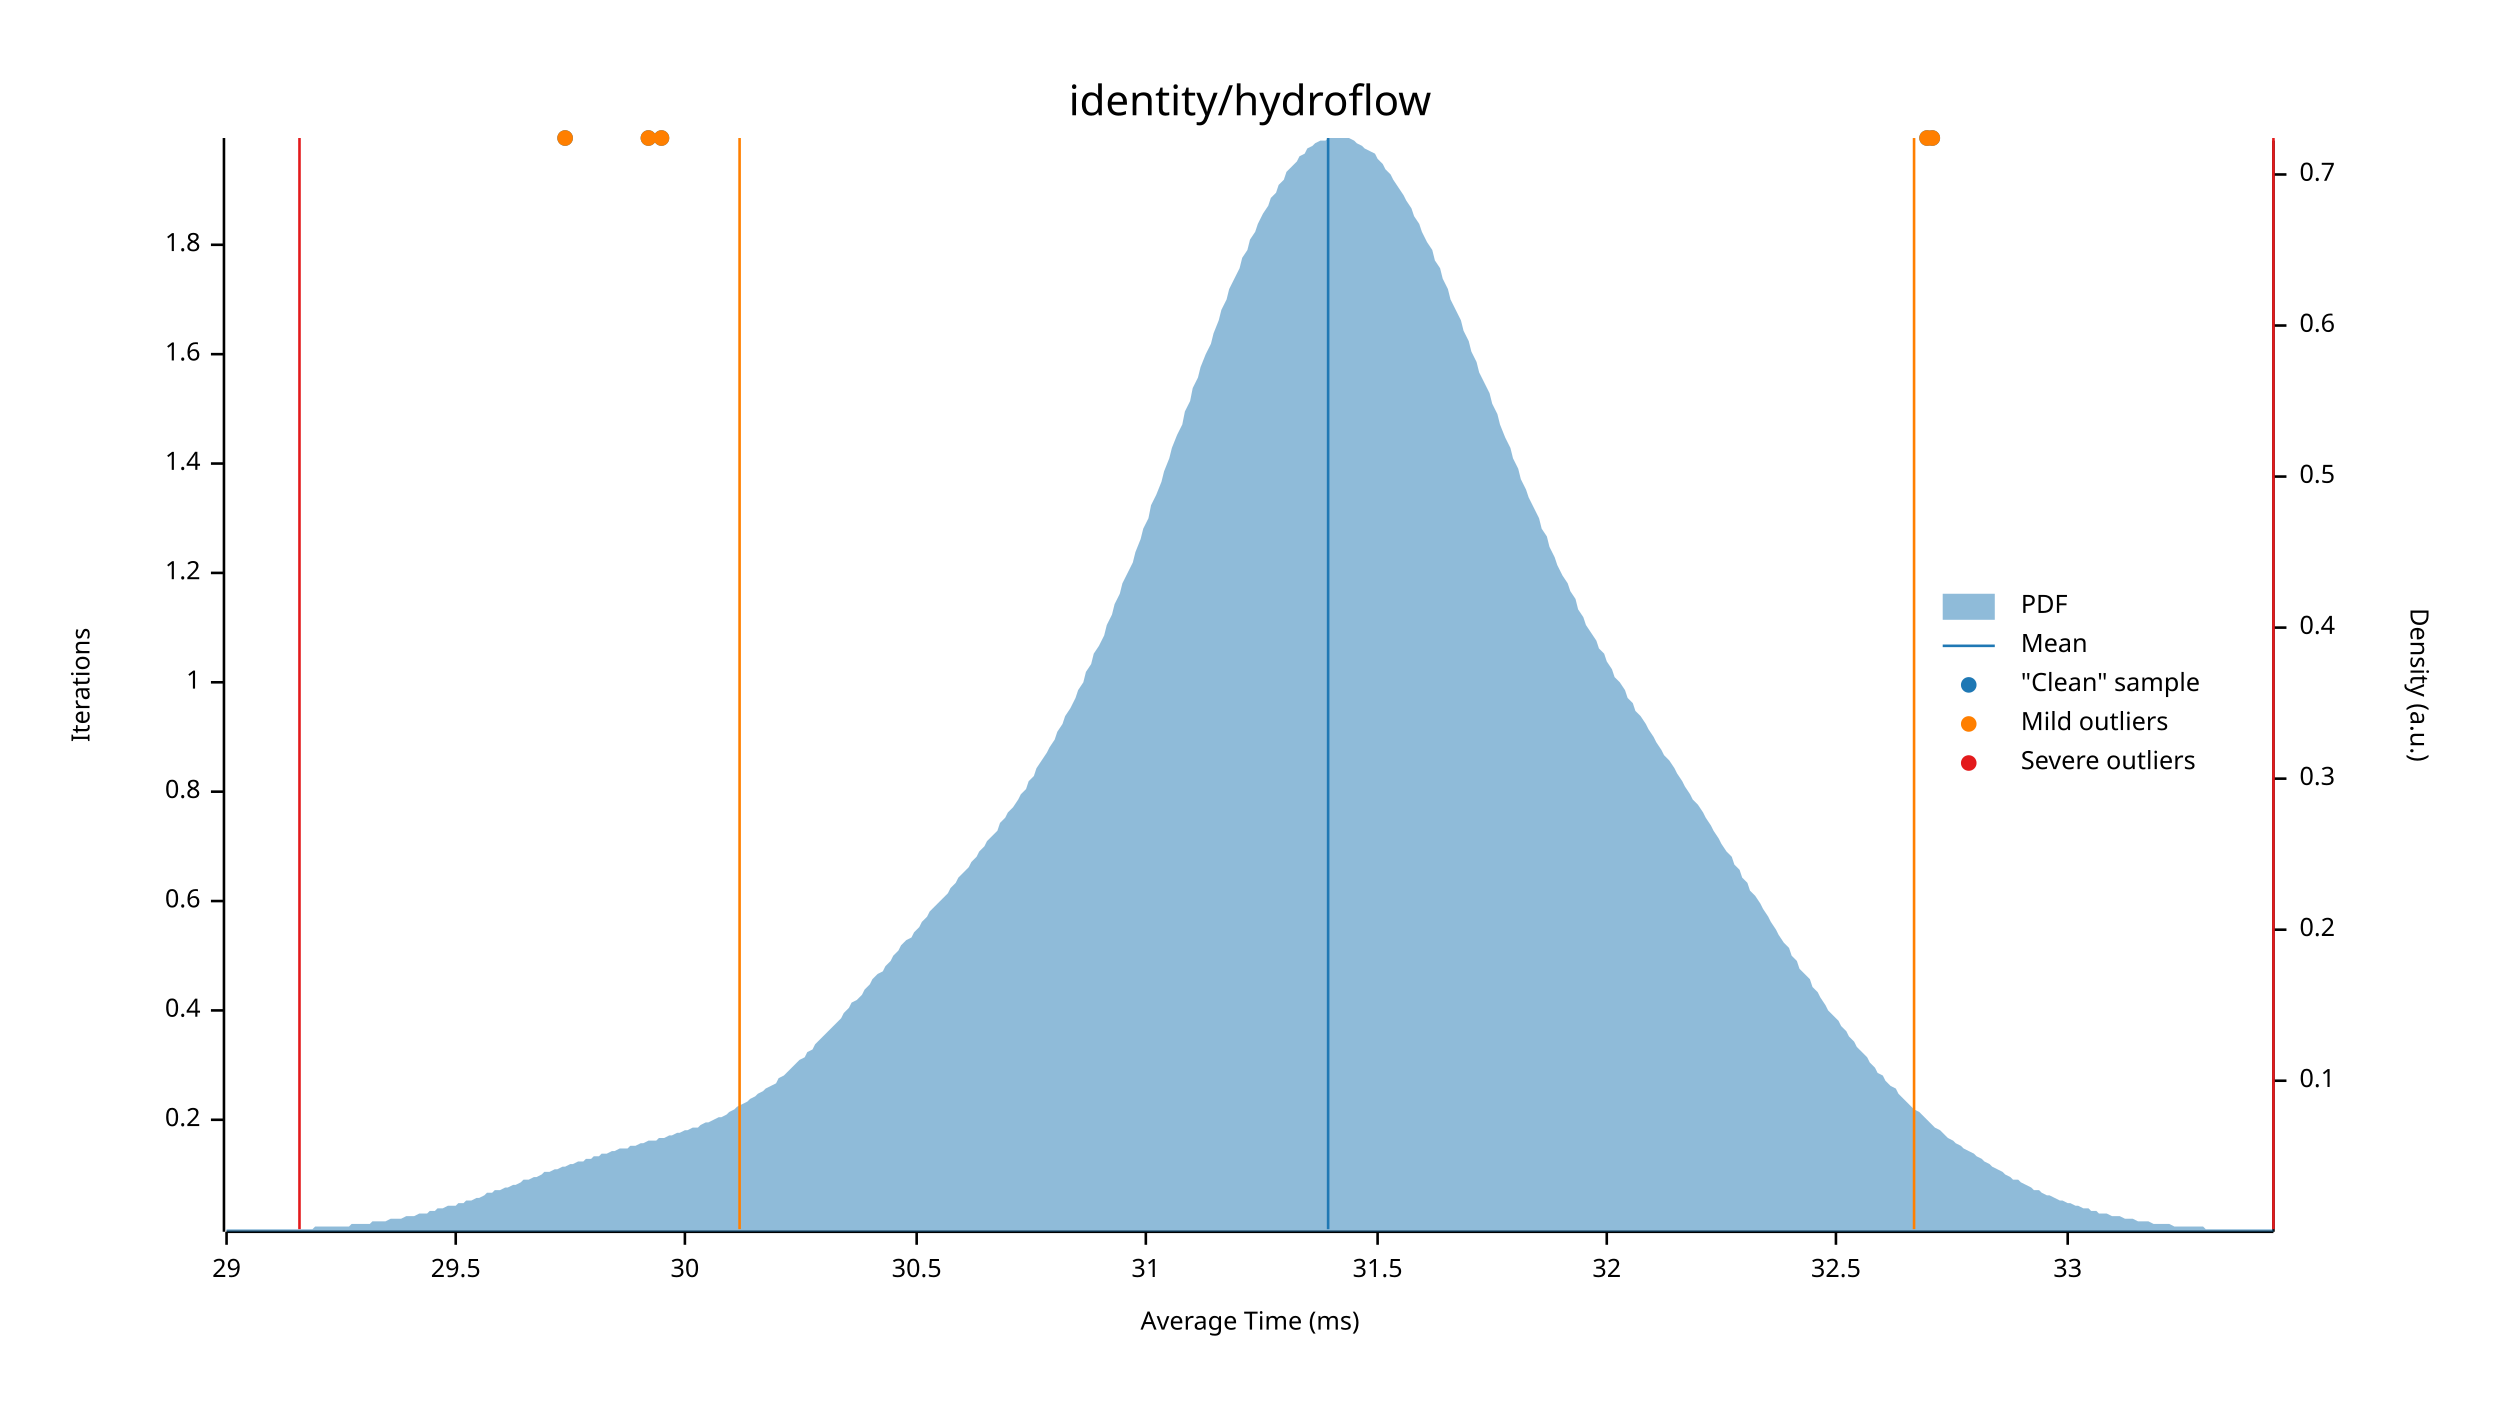
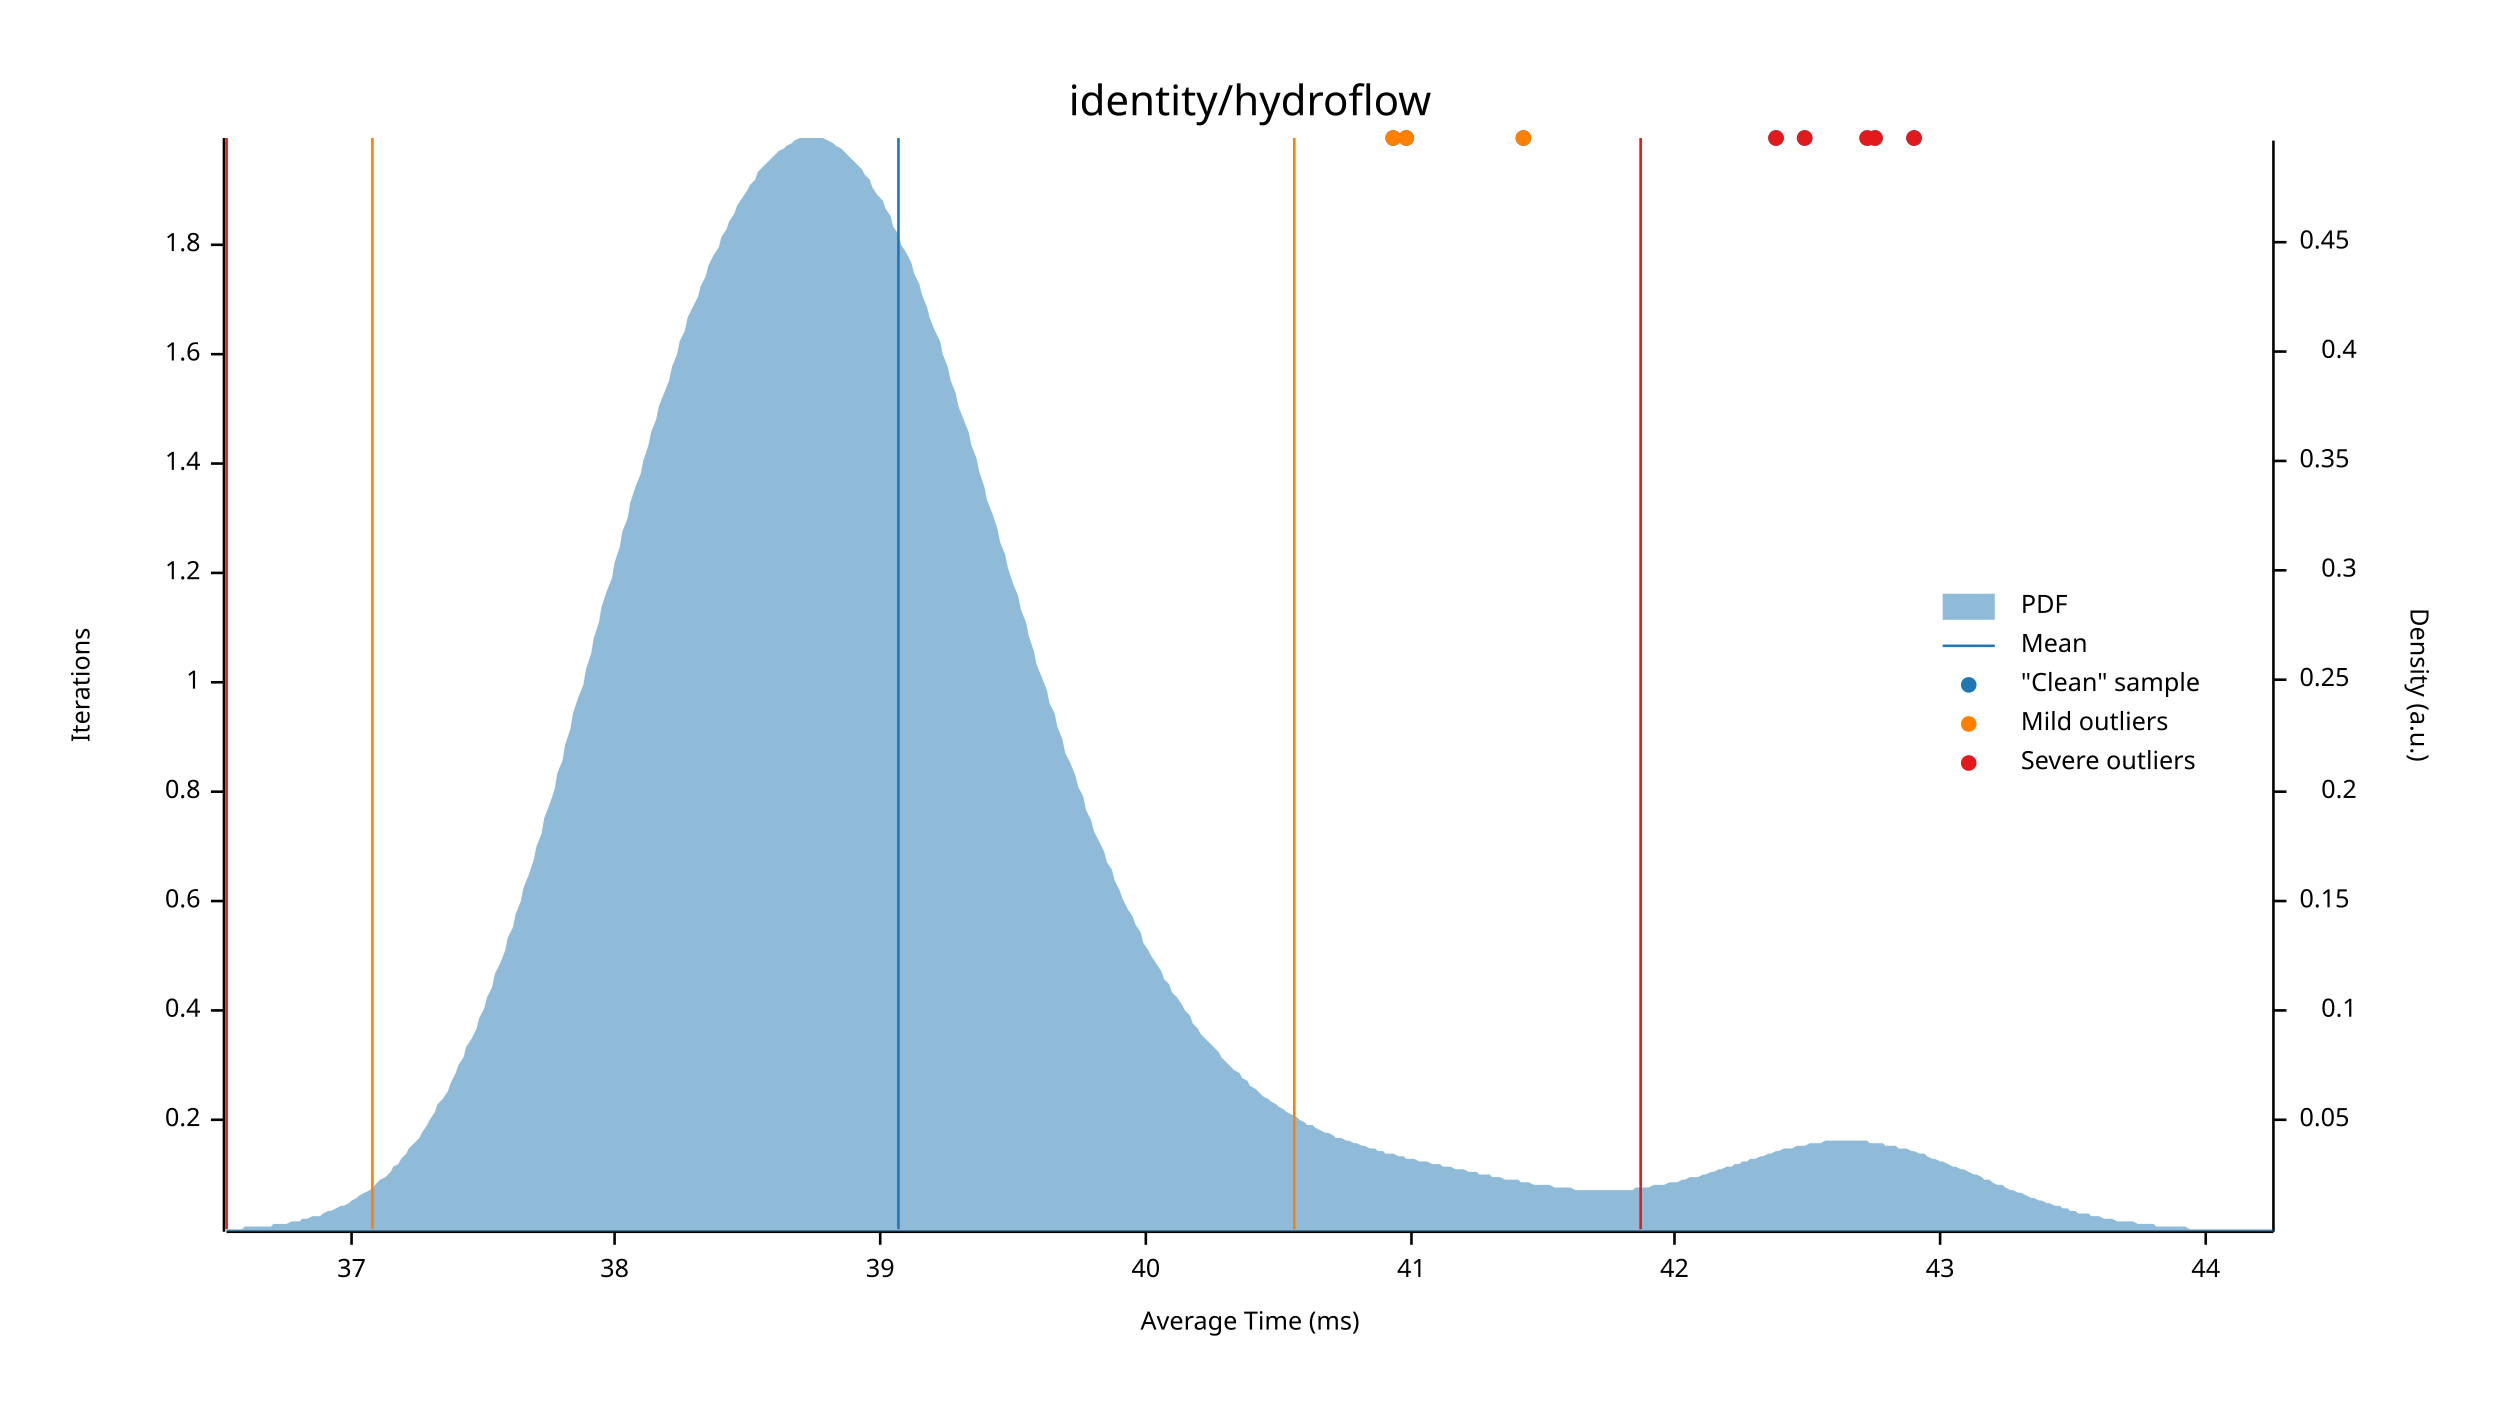
<svg xmlns="http://www.w3.org/2000/svg" width="960" height="540" viewBox="0 0 960 540">
  <text x="480" y="32" dy="0.76em" text-anchor="middle" font-family="sans-serif" font-size="16.129" opacity="1" fill="#000000">
identity/hydroflow
</text>
  <text x="27" y="263" dy="0.76em" text-anchor="middle" font-family="sans-serif" font-size="9.677" opacity="1" fill="#000000" transform="rotate(270, 27, 263)">
Iterations
</text>
  <text x="480" y="513" dy="-0.5ex" text-anchor="middle" font-family="sans-serif" font-size="9.677" opacity="1" fill="#000000">
Average Time (ms)
</text>
  <polyline fill="none" opacity="1" stroke="#000000" stroke-width="1" points="86,53 86,473 " />
  <text x="77" y="430" dy="0.5ex" text-anchor="end" font-family="sans-serif" font-size="9.677" opacity="1" fill="#000000">
0.2
</text>
  <polyline fill="none" opacity="1" stroke="#000000" stroke-width="1" points="81,430 86,430 " />
  <text x="77" y="388" dy="0.5ex" text-anchor="end" font-family="sans-serif" font-size="9.677" opacity="1" fill="#000000">
0.4
</text>
  <polyline fill="none" opacity="1" stroke="#000000" stroke-width="1" points="81,388 86,388 " />
  <text x="77" y="346" dy="0.5ex" text-anchor="end" font-family="sans-serif" font-size="9.677" opacity="1" fill="#000000">
0.6
</text>
  <polyline fill="none" opacity="1" stroke="#000000" stroke-width="1" points="81,346 86,346 " />
  <text x="77" y="304" dy="0.5ex" text-anchor="end" font-family="sans-serif" font-size="9.677" opacity="1" fill="#000000">
0.8
</text>
  <polyline fill="none" opacity="1" stroke="#000000" stroke-width="1" points="81,304 86,304 " />
  <text x="77" y="262" dy="0.5ex" text-anchor="end" font-family="sans-serif" font-size="9.677" opacity="1" fill="#000000">
1
</text>
  <polyline fill="none" opacity="1" stroke="#000000" stroke-width="1" points="81,262 86,262 " />
  <text x="77" y="220" dy="0.5ex" text-anchor="end" font-family="sans-serif" font-size="9.677" opacity="1" fill="#000000">
1.2
</text>
  <polyline fill="none" opacity="1" stroke="#000000" stroke-width="1" points="81,220 86,220 " />
  <text x="77" y="178" dy="0.5ex" text-anchor="end" font-family="sans-serif" font-size="9.677" opacity="1" fill="#000000">
1.4
</text>
  <polyline fill="none" opacity="1" stroke="#000000" stroke-width="1" points="81,178 86,178 " />
  <text x="77" y="136" dy="0.5ex" text-anchor="end" font-family="sans-serif" font-size="9.677" opacity="1" fill="#000000">
1.6
</text>
  <polyline fill="none" opacity="1" stroke="#000000" stroke-width="1" points="81,136 86,136 " />
  <text x="77" y="94" dy="0.5ex" text-anchor="end" font-family="sans-serif" font-size="9.677" opacity="1" fill="#000000">
1.8
</text>
  <polyline fill="none" opacity="1" stroke="#000000" stroke-width="1" points="81,94 86,94 " />
  <polyline fill="none" opacity="1" stroke="#000000" stroke-width="1" points="87,473 873,473 " />
-   <text x="87" y="483" dy="0.76em" text-anchor="middle" font-family="sans-serif" font-size="9.677" opacity="1" fill="#000000">
- 29
+   <text x="135" y="483" dy="0.76em" text-anchor="middle" font-family="sans-serif" font-size="9.677" opacity="1" fill="#000000">
+ 37
</text>
-   <polyline fill="none" opacity="1" stroke="#000000" stroke-width="1" points="87,473 87,478 " />
-   <text x="175" y="483" dy="0.76em" text-anchor="middle" font-family="sans-serif" font-size="9.677" opacity="1" fill="#000000">
- 29.5
+   <polyline fill="none" opacity="1" stroke="#000000" stroke-width="1" points="135,473 135,478 " />
+   <text x="236" y="483" dy="0.76em" text-anchor="middle" font-family="sans-serif" font-size="9.677" opacity="1" fill="#000000">
+ 38
</text>
-   <polyline fill="none" opacity="1" stroke="#000000" stroke-width="1" points="175,473 175,478 " />
-   <text x="263" y="483" dy="0.76em" text-anchor="middle" font-family="sans-serif" font-size="9.677" opacity="1" fill="#000000">
- 30
+   <polyline fill="none" opacity="1" stroke="#000000" stroke-width="1" points="236,473 236,478 " />
+   <text x="338" y="483" dy="0.76em" text-anchor="middle" font-family="sans-serif" font-size="9.677" opacity="1" fill="#000000">
+ 39
</text>
-   <polyline fill="none" opacity="1" stroke="#000000" stroke-width="1" points="263,473 263,478 " />
-   <text x="352" y="483" dy="0.76em" text-anchor="middle" font-family="sans-serif" font-size="9.677" opacity="1" fill="#000000">
- 30.5
- </text>
-   <polyline fill="none" opacity="1" stroke="#000000" stroke-width="1" points="352,473 352,478 " />
+   <polyline fill="none" opacity="1" stroke="#000000" stroke-width="1" points="338,473 338,478 " />
  <text x="440" y="483" dy="0.76em" text-anchor="middle" font-family="sans-serif" font-size="9.677" opacity="1" fill="#000000">
- 31
+ 40
</text>
  <polyline fill="none" opacity="1" stroke="#000000" stroke-width="1" points="440,473 440,478 " />
-   <text x="529" y="483" dy="0.76em" text-anchor="middle" font-family="sans-serif" font-size="9.677" opacity="1" fill="#000000">
- 31.5
+   <text x="542" y="483" dy="0.76em" text-anchor="middle" font-family="sans-serif" font-size="9.677" opacity="1" fill="#000000">
+ 41
</text>
-   <polyline fill="none" opacity="1" stroke="#000000" stroke-width="1" points="529,473 529,478 " />
-   <text x="617" y="483" dy="0.76em" text-anchor="middle" font-family="sans-serif" font-size="9.677" opacity="1" fill="#000000">
- 32
+   <polyline fill="none" opacity="1" stroke="#000000" stroke-width="1" points="542,473 542,478 " />
+   <text x="643" y="483" dy="0.76em" text-anchor="middle" font-family="sans-serif" font-size="9.677" opacity="1" fill="#000000">
+ 42
</text>
-   <polyline fill="none" opacity="1" stroke="#000000" stroke-width="1" points="617,473 617,478 " />
-   <text x="705" y="483" dy="0.76em" text-anchor="middle" font-family="sans-serif" font-size="9.677" opacity="1" fill="#000000">
- 32.5
+   <polyline fill="none" opacity="1" stroke="#000000" stroke-width="1" points="643,473 643,478 " />
+   <text x="745" y="483" dy="0.76em" text-anchor="middle" font-family="sans-serif" font-size="9.677" opacity="1" fill="#000000">
+ 43
</text>
-   <polyline fill="none" opacity="1" stroke="#000000" stroke-width="1" points="705,473 705,478 " />
-   <text x="794" y="483" dy="0.76em" text-anchor="middle" font-family="sans-serif" font-size="9.677" opacity="1" fill="#000000">
- 33
+   <polyline fill="none" opacity="1" stroke="#000000" stroke-width="1" points="745,473 745,478 " />
+   <text x="847" y="483" dy="0.76em" text-anchor="middle" font-family="sans-serif" font-size="9.677" opacity="1" fill="#000000">
+ 44
</text>
-   <polyline fill="none" opacity="1" stroke="#000000" stroke-width="1" points="794,473 794,478 " />
+   <polyline fill="none" opacity="1" stroke="#000000" stroke-width="1" points="847,473 847,478 " />
  <text x="933" y="263" dy="0.76em" text-anchor="middle" font-family="sans-serif" font-size="9.677" opacity="1" fill="#000000" transform="rotate(90, 933, 263)">
Density (a.u.)
</text>
  <polyline fill="none" opacity="1" stroke="#000000" stroke-width="1" points="873,54 873,473 " />
-   <text x="883" y="415" dy="0.5ex" text-anchor="start" font-family="sans-serif" font-size="9.677" opacity="1" fill="#000000">
+   <text x="883" y="430" dy="0.5ex" text-anchor="start" font-family="sans-serif" font-size="9.677" opacity="1" fill="#000000">
+ 0.05
+ </text>
+   <polyline fill="none" opacity="1" stroke="#000000" stroke-width="1" points="873,430 878,430 " />
+   <text x="905" y="388" dy="0.5ex" text-anchor="end" font-family="sans-serif" font-size="9.677" opacity="1" fill="#000000">
0.1
</text>
-   <polyline fill="none" opacity="1" stroke="#000000" stroke-width="1" points="873,415 878,415 " />
-   <text x="883" y="357" dy="0.5ex" text-anchor="start" font-family="sans-serif" font-size="9.677" opacity="1" fill="#000000">
+   <polyline fill="none" opacity="1" stroke="#000000" stroke-width="1" points="873,388 878,388 " />
+   <text x="883" y="346" dy="0.5ex" text-anchor="start" font-family="sans-serif" font-size="9.677" opacity="1" fill="#000000">
+ 0.15
+ </text>
+   <polyline fill="none" opacity="1" stroke="#000000" stroke-width="1" points="873,346 878,346 " />
+   <text x="905" y="304" dy="0.5ex" text-anchor="end" font-family="sans-serif" font-size="9.677" opacity="1" fill="#000000">
0.2
</text>
-   <polyline fill="none" opacity="1" stroke="#000000" stroke-width="1" points="873,357 878,357 " />
-   <text x="883" y="299" dy="0.5ex" text-anchor="start" font-family="sans-serif" font-size="9.677" opacity="1" fill="#000000">
+   <polyline fill="none" opacity="1" stroke="#000000" stroke-width="1" points="873,304 878,304 " />
+   <text x="883" y="261" dy="0.5ex" text-anchor="start" font-family="sans-serif" font-size="9.677" opacity="1" fill="#000000">
+ 0.25
+ </text>
+   <polyline fill="none" opacity="1" stroke="#000000" stroke-width="1" points="873,261 878,261 " />
+   <text x="905" y="219" dy="0.5ex" text-anchor="end" font-family="sans-serif" font-size="9.677" opacity="1" fill="#000000">
0.3
</text>
-   <polyline fill="none" opacity="1" stroke="#000000" stroke-width="1" points="873,299 878,299 " />
-   <text x="883" y="241" dy="0.5ex" text-anchor="start" font-family="sans-serif" font-size="9.677" opacity="1" fill="#000000">
+   <polyline fill="none" opacity="1" stroke="#000000" stroke-width="1" points="873,219 878,219 " />
+   <text x="883" y="177" dy="0.5ex" text-anchor="start" font-family="sans-serif" font-size="9.677" opacity="1" fill="#000000">
+ 0.35
+ </text>
+   <polyline fill="none" opacity="1" stroke="#000000" stroke-width="1" points="873,177 878,177 " />
+   <text x="905" y="135" dy="0.5ex" text-anchor="end" font-family="sans-serif" font-size="9.677" opacity="1" fill="#000000">
0.4
</text>
-   <polyline fill="none" opacity="1" stroke="#000000" stroke-width="1" points="873,241 878,241 " />
-   <text x="883" y="183" dy="0.5ex" text-anchor="start" font-family="sans-serif" font-size="9.677" opacity="1" fill="#000000">
- 0.5
+   <polyline fill="none" opacity="1" stroke="#000000" stroke-width="1" points="873,135 878,135 " />
+   <text x="883" y="93" dy="0.5ex" text-anchor="start" font-family="sans-serif" font-size="9.677" opacity="1" fill="#000000">
+ 0.45
</text>
-   <polyline fill="none" opacity="1" stroke="#000000" stroke-width="1" points="873,183 878,183 " />
-   <text x="883" y="125" dy="0.5ex" text-anchor="start" font-family="sans-serif" font-size="9.677" opacity="1" fill="#000000">
- 0.6
- </text>
-   <polyline fill="none" opacity="1" stroke="#000000" stroke-width="1" points="873,125 878,125 " />
-   <text x="883" y="67" dy="0.5ex" text-anchor="start" font-family="sans-serif" font-size="9.677" opacity="1" fill="#000000">
- 0.7
- </text>
-   <polyline fill="none" opacity="1" stroke="#000000" stroke-width="1" points="873,67 878,67 " />
-   <polygon opacity="0.5" fill="#1F78B4" points="87,472 88,472 90,472 91,472 93,472 94,472 96,472 98,472 99,472 101,472 102,472 104,472 105,472 107,472 109,472 110,472 112,472 113,472 115,472 116,472 118,472 120,472 121,471 123,471 124,471 126,471 127,471 129,471 131,471 132,471 134,471 135,470 137,470 138,470 140,470 142,470 143,469 145,469 146,469 148,469 150,468 151,468 153,468 154,468 156,467 157,467 159,467 161,466 162,466 164,466 165,465 167,465 168,464 170,464 172,463 173,463 175,463 176,462 178,462 179,461 181,461 183,460 184,460 186,459 187,458 189,458 190,457 192,457 194,456 195,456 197,455 198,455 200,454 201,453 203,453 205,452 206,452 208,451 209,450 211,450 213,449 214,449 216,448 217,448 219,447 220,447 222,446 224,446 225,445 227,445 228,444 230,444 231,443 233,443 235,442 236,442 238,441 239,441 241,441 242,440 244,440 246,439 247,439 249,438 250,438 252,438 253,437 255,437 257,436 258,436 260,435 261,435 263,434 264,434 266,433 268,433 269,432 271,431 272,431 274,430 276,429 277,429 279,428 280,427 282,426 283,425 285,424 287,423 288,422 290,421 291,420 293,419 294,418 296,417 298,416 299,414 301,413 302,412 304,410 305,409 307,407 309,406 310,404 312,403 313,401 315,399 316,398 318,396 320,394 321,393 323,391 324,389 326,387 327,385 329,384 331,382 332,380 334,378 335,376 337,374 339,373 340,371 342,369 343,367 345,365 346,363 348,361 350,360 351,358 353,356 354,354 356,352 357,350 359,348 361,346 362,345 364,343 365,341 367,339 368,337 370,335 372,333 373,331 375,329 376,327 378,325 379,323 381,321 383,319 384,316 386,314 387,312 389,310 391,307 392,305 394,303 395,300 397,298 398,295 400,292 402,289 403,287 405,284 406,281 408,278 409,275 411,272 413,268 414,265 416,262 417,258 419,255 420,251 422,248 424,244 425,240 427,236 428,232 430,228 431,224 433,220 435,216 436,212 438,207 439,203 441,199 442,194 444,190 446,185 447,181 449,176 450,172 452,167 454,163 455,158 457,154 458,149 460,145 461,141 463,136 465,132 466,128 468,123 469,119 471,115 472,111 474,107 476,103 477,99 479,96 480,92 482,89 483,86 485,82 487,79 488,76 490,74 491,71 493,69 494,66 496,64 498,62 499,60 501,59 502,57 504,56 505,55 507,54 509,54 510,53 512,53 513,53 515,53 517,53 518,53 520,54 521,55 523,56 524,57 526,58 528,59 529,61 531,63 532,65 534,67 535,69 537,72 539,75 540,77 542,80 543,83 545,86 546,89 548,93 550,96 551,100 553,103 554,107 556,111 557,115 559,119 561,123 562,127 564,131 565,135 567,139 568,143 570,147 572,151 573,155 575,159 576,163 578,168 580,172 581,176 583,180 584,184 586,188 587,191 589,195 591,199 592,203 594,206 595,210 597,214 598,217 600,221 602,224 603,227 605,230 606,234 608,237 609,240 611,243 613,246 614,249 616,251 617,254 619,257 620,260 622,262 624,265 625,268 627,270 628,273 630,275 632,278 633,280 635,283 636,285 638,288 639,290 641,292 643,295 644,297 646,300 647,302 649,305 650,307 652,309 654,312 655,314 657,317 658,319 660,322 661,324 663,327 665,329 666,332 668,334 669,337 671,339 672,342 674,344 676,347 677,349 679,352 680,354 682,357 683,359 685,362 687,364 688,367 690,369 691,372 693,374 695,376 696,379 698,381 699,383 701,386 702,388 704,390 706,392 707,394 709,396 710,398 712,400 713,402 715,404 717,406 718,408 720,410 721,412 723,413 724,415 726,417 728,418 729,420 731,422 732,423 734,425 735,426 737,427 739,429 740,430 742,432 743,433 745,434 746,435 748,437 750,438 751,439 753,440 754,441 756,442 758,443 759,444 761,445 762,446 764,447 765,448 767,449 769,450 770,451 772,452 773,453 775,453 776,454 778,455 780,456 781,457 783,457 784,458 786,459 787,459 789,460 791,461 792,461 794,462 795,462 797,463 798,463 800,464 802,464 803,465 805,465 806,466 808,466 809,466 811,467 813,467 814,467 816,468 817,468 819,468 821,469 822,469 824,469 825,469 827,470 828,470 830,470 832,470 833,470 835,471 836,471 838,471 839,471 841,471 843,471 844,471 846,471 847,472 849,472 850,472 852,472 854,472 855,472 857,472 858,472 860,472 861,472 863,472 865,472 866,472 868,472 869,472 871,472 873,472 873,473 87,473 " />
-   <polyline fill="none" opacity="1" stroke="#1F78B4" stroke-width="1" points="510,472 510,53 " />
-   <polyline fill="none" opacity="1" stroke="#FF7F00" stroke-width="1" points="284,472 284,53 " />
-   <polyline fill="none" opacity="1" stroke="#FF7F00" stroke-width="1" points="735,472 735,53 " />
-   <polyline fill="none" opacity="1" stroke="#E31A1C" stroke-width="1" points="115,472 115,53 " />
-   <polyline fill="none" opacity="1" stroke="#E31A1C" stroke-width="1" points="873,472 873,53 " />
-   <circle cx="742" cy="53" r="3" opacity="1" fill="#1F78B4" stroke="none" stroke-width="1" />
-   <circle cx="217" cy="53" r="3" opacity="1" fill="#1F78B4" stroke="none" stroke-width="1" />
-   <circle cx="249" cy="53" r="3" opacity="1" fill="#1F78B4" stroke="none" stroke-width="1" />
-   <circle cx="254" cy="53" r="3" opacity="1" fill="#1F78B4" stroke="none" stroke-width="1" />
-   <circle cx="740" cy="53" r="3" opacity="1" fill="#1F78B4" stroke="none" stroke-width="1" />
-   <circle cx="742" cy="53" r="3" opacity="1" fill="#FF7F00" stroke="none" stroke-width="1" />
-   <circle cx="217" cy="53" r="3" opacity="1" fill="#FF7F00" stroke="none" stroke-width="1" />
-   <circle cx="249" cy="53" r="3" opacity="1" fill="#FF7F00" stroke="none" stroke-width="1" />
-   <circle cx="254" cy="53" r="3" opacity="1" fill="#FF7F00" stroke="none" stroke-width="1" />
-   <circle cx="740" cy="53" r="3" opacity="1" fill="#FF7F00" stroke="none" stroke-width="1" />
+   <polyline fill="none" opacity="1" stroke="#000000" stroke-width="1" points="873,93 878,93 " />
+   <polygon opacity="0.5" fill="#1F78B4" points="87,472 88,472 90,472 91,472 93,472 94,471 96,471 98,471 99,471 101,471 102,471 104,471 105,470 107,470 109,470 110,470 112,469 113,469 115,469 116,468 118,468 120,467 121,467 123,467 124,466 126,465 127,465 129,464 131,463 132,463 134,462 135,461 137,460 138,459 140,458 142,457 143,456 145,454 146,453 148,452 150,450 151,448 153,447 154,445 156,443 157,441 159,439 161,437 162,435 164,432 165,430 167,427 168,424 170,422 172,419 173,416 175,412 176,409 178,406 179,402 181,399 183,395 184,391 186,387 187,383 189,379 190,374 192,370 194,365 195,360 197,356 198,351 200,346 201,341 203,336 205,330 206,325 208,320 209,314 211,309 213,303 214,297 216,292 217,286 219,280 220,274 222,268 224,263 225,257 227,251 228,245 230,239 231,233 233,227 235,222 236,216 238,210 239,204 241,199 242,193 244,187 246,182 247,177 249,171 250,166 252,161 253,156 255,151 257,146 258,141 260,136 261,131 263,127 264,122 266,118 268,114 269,110 271,106 272,102 274,98 276,95 277,91 279,88 280,85 282,82 283,79 285,76 287,73 288,71 290,69 291,66 293,64 294,63 296,61 298,59 299,58 301,57 302,56 304,55 305,54 307,53 309,53 310,53 312,53 313,53 315,53 316,53 318,54 320,55 321,56 323,57 324,58 326,60 327,61 329,63 331,65 332,67 334,69 335,72 337,75 339,77 340,80 342,83 343,87 345,90 346,94 348,97 350,101 351,105 353,109 354,113 356,118 357,122 359,127 361,131 362,136 364,141 365,146 367,151 368,156 370,161 372,166 373,171 375,176 376,181 378,187 379,192 381,197 383,203 384,208 386,213 387,218 389,224 391,229 392,234 394,239 395,244 397,250 398,255 400,260 402,265 403,270 405,274 406,279 408,284 409,289 411,293 413,298 414,302 416,306 417,311 419,315 420,319 422,323 424,327 425,331 427,334 428,338 430,342 431,345 433,349 435,352 436,355 438,358 439,362 441,365 442,367 444,370 446,373 447,376 449,378 450,381 452,383 454,386 455,388 457,390 458,393 460,395 461,397 463,399 465,401 466,402 468,404 469,406 471,408 472,409 474,411 476,412 477,414 479,415 480,417 482,418 483,419 485,421 487,422 488,423 490,424 491,425 493,426 494,427 496,428 498,429 499,430 501,431 502,432 504,432 505,433 507,434 509,435 510,435 512,436 513,437 515,437 517,438 518,438 520,439 521,439 523,440 524,440 526,441 528,441 529,442 531,442 532,443 534,443 535,443 537,444 539,444 540,445 542,445 543,445 545,446 546,446 548,446 550,447 551,447 553,447 554,448 556,448 557,448 559,449 561,449 562,449 564,450 565,450 567,450 568,451 570,451 572,451 573,452 575,452 576,452 578,453 580,453 581,453 583,453 584,454 586,454 587,454 589,455 591,455 592,455 594,455 595,455 597,456 598,456 600,456 602,456 603,456 605,457 606,457 608,457 609,457 611,457 613,457 614,457 616,457 617,457 619,457 620,457 622,457 624,457 625,457 627,457 628,456 630,456 632,456 633,456 635,455 636,455 638,455 639,455 641,454 643,454 644,454 646,453 647,453 649,452 650,452 652,452 654,451 655,451 657,450 658,450 660,449 661,449 663,448 665,448 666,447 668,447 669,446 671,446 672,445 674,445 676,444 677,444 679,443 680,443 682,442 683,442 685,441 687,441 688,441 690,440 691,440 693,440 695,439 696,439 698,439 699,439 701,438 702,438 704,438 706,438 707,438 709,438 710,438 712,438 713,438 715,438 717,438 718,439 720,439 721,439 723,439 724,440 726,440 728,440 729,441 731,441 732,441 734,442 735,442 737,443 739,443 740,444 742,445 743,445 745,446 746,446 748,447 750,448 751,448 753,449 754,449 756,450 758,451 759,451 761,452 762,453 764,453 765,454 767,455 769,455 770,456 772,457 773,457 775,458 776,458 778,459 780,460 781,460 783,461 784,461 786,462 787,462 789,463 791,463 792,464 794,464 795,465 797,465 798,466 800,466 802,466 803,467 805,467 806,467 808,468 809,468 811,468 813,469 814,469 816,469 817,469 819,469 821,470 822,470 824,470 825,470 827,470 828,471 830,471 832,471 833,471 835,471 836,471 838,471 839,471 841,472 843,472 844,472 846,472 847,472 849,472 850,472 852,472 854,472 855,472 857,472 858,472 860,472 861,472 863,472 865,472 866,472 868,472 869,472 871,472 873,472 873,473 87,473 " />
+   <polyline fill="none" opacity="1" stroke="#1F78B4" stroke-width="1" points="345,472 345,53 " />
+   <polyline fill="none" opacity="1" stroke="#FF7F00" stroke-width="1" points="143,472 143,53 " />
+   <polyline fill="none" opacity="1" stroke="#FF7F00" stroke-width="1" points="497,472 497,53 " />
+   <polyline fill="none" opacity="1" stroke="#E31A1C" stroke-width="1" points="87,472 87,53 " />
+   <polyline fill="none" opacity="1" stroke="#E31A1C" stroke-width="1" points="630,472 630,53 " />
+   <circle cx="717" cy="53" r="3" opacity="1" fill="#1F78B4" stroke="none" stroke-width="1" />
+   <circle cx="540" cy="53" r="3" opacity="1" fill="#1F78B4" stroke="none" stroke-width="1" />
+   <circle cx="693" cy="53" r="3" opacity="1" fill="#1F78B4" stroke="none" stroke-width="1" />
+   <circle cx="535" cy="53" r="3" opacity="1" fill="#1F78B4" stroke="none" stroke-width="1" />
+   <circle cx="585" cy="53" r="3" opacity="1" fill="#1F78B4" stroke="none" stroke-width="1" />
+   <circle cx="735" cy="53" r="3" opacity="1" fill="#1F78B4" stroke="none" stroke-width="1" />
+   <circle cx="682" cy="53" r="3" opacity="1" fill="#1F78B4" stroke="none" stroke-width="1" />
+   <circle cx="720" cy="53" r="3" opacity="1" fill="#1F78B4" stroke="none" stroke-width="1" />
+   <circle cx="540" cy="53" r="3" opacity="1" fill="#FF7F00" stroke="none" stroke-width="1" />
+   <circle cx="535" cy="53" r="3" opacity="1" fill="#FF7F00" stroke="none" stroke-width="1" />
+   <circle cx="585" cy="53" r="3" opacity="1" fill="#FF7F00" stroke="none" stroke-width="1" />
+   <circle cx="717" cy="53" r="3" opacity="1" fill="#E31A1C" stroke="none" stroke-width="1" />
+   <circle cx="693" cy="53" r="3" opacity="1" fill="#E31A1C" stroke="none" stroke-width="1" />
+   <circle cx="735" cy="53" r="3" opacity="1" fill="#E31A1C" stroke="none" stroke-width="1" />
+   <circle cx="682" cy="53" r="3" opacity="1" fill="#E31A1C" stroke="none" stroke-width="1" />
+   <circle cx="720" cy="53" r="3" opacity="1" fill="#E31A1C" stroke="none" stroke-width="1" />
  <text x="776" y="228" dy="0.76em" text-anchor="start" font-family="sans-serif" font-size="9.677" opacity="1" fill="#000000">
PDF
</text>
  <text x="776" y="243" dy="0.76em" text-anchor="start" font-family="sans-serif" font-size="9.677" opacity="1" fill="#000000">
Mean
</text>
  <text x="776" y="258" dy="0.76em" text-anchor="start" font-family="sans-serif" font-size="9.677" opacity="1" fill="#000000">
"Clean" sample
</text>
  <text x="776" y="273" dy="0.76em" text-anchor="start" font-family="sans-serif" font-size="9.677" opacity="1" fill="#000000">
Mild outliers
</text>
  <text x="776" y="288" dy="0.76em" text-anchor="start" font-family="sans-serif" font-size="9.677" opacity="1" fill="#000000">
Severe outliers
</text>
  <rect x="746" y="228" width="20" height="10" opacity="0.5" fill="#1F78B4" stroke="none" />
  <polyline fill="none" opacity="1" stroke="#1F78B4" stroke-width="1" points="746,248 766,248 " />
  <circle cx="756" cy="263" r="3" opacity="1" fill="#1F78B4" stroke="none" stroke-width="1" />
  <circle cx="756" cy="278" r="3" opacity="1" fill="#FF7F00" stroke="none" stroke-width="1" />
  <circle cx="756" cy="293" r="3" opacity="1" fill="#E31A1C" stroke="none" stroke-width="1" />
</svg>
